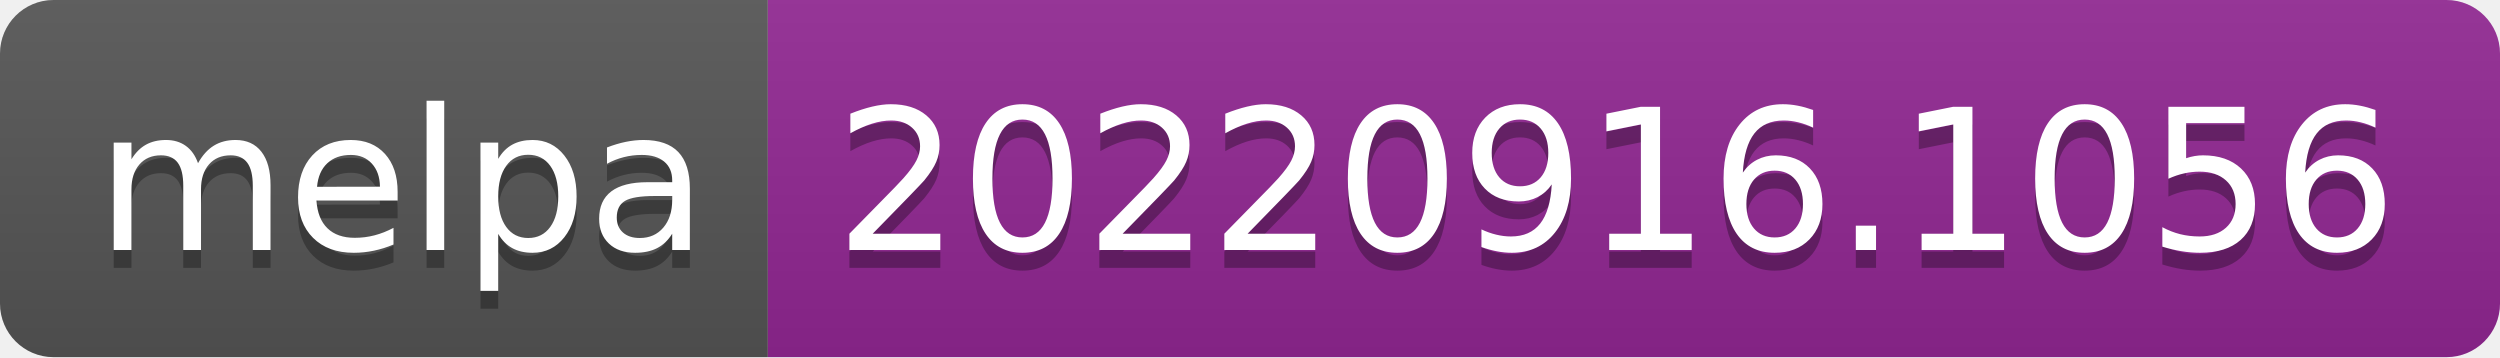
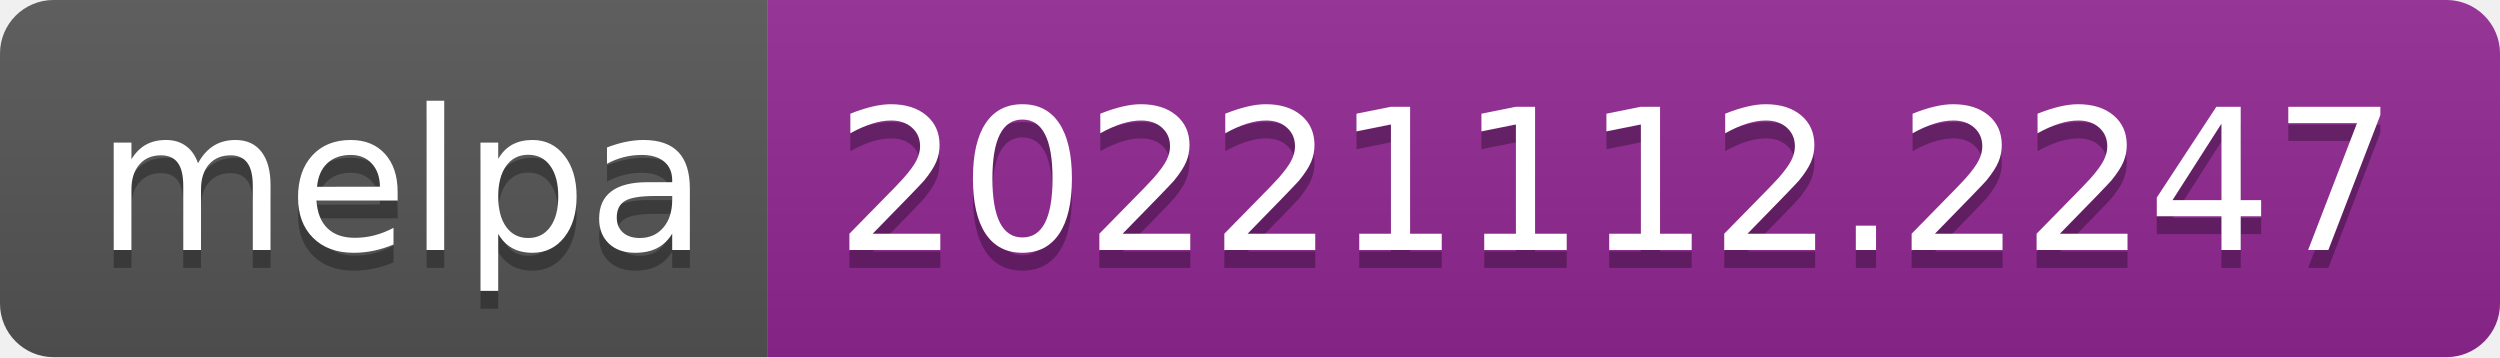
- <svg xmlns="http://www.w3.org/2000/svg" width="140" height="20" role="img" aria-label="melpa: 20220916.1056">
+ <svg xmlns="http://www.w3.org/2000/svg" width="140" height="20" role="img" aria-label="melpa: 20221112.2247">
  <linearGradient id="s" x2="0" y2="100%">
    <stop offset="0" stop-color="#bbb" stop-opacity=".1" />
    <stop offset="1" stop-opacity=".1" />
  </linearGradient>
  <clipPath id="r">
    <rect width="140" height="20" rx="3" fill="#fff" />
  </clipPath>
  <g clip-path="url(#r)">
    <rect width="43" height="20" fill="#555" />
    <rect x="43" width="97" height="20" fill="#922793" />
    <rect width="140" height="20" fill="url(#s)" />
  </g>
  <g fill="#fff" text-anchor="middle" font-family="Verdana,Geneva,DejaVu Sans,sans-serif" text-rendering="geometricPrecision" font-size="110">
    <text aria-hidden="true" x="225" y="150" fill="#010101" fill-opacity=".3" transform="scale(.1)" textLength="330">melpa</text>
    <text x="225" y="140" transform="scale(.1)" fill="#fff" textLength="330">melpa</text>
-     <text aria-hidden="true" x="905" y="150" fill="#010101" fill-opacity=".3" transform="scale(.1)" textLength="870">20220916.1056</text>
-     <text x="905" y="140" transform="scale(.1)" fill="#fff" textLength="870">20220916.1056</text>
+     <text aria-hidden="true" x="905" y="150" fill="#010101" fill-opacity=".3" transform="scale(.1)" textLength="870">20221112.2247</text>
+     <text x="905" y="140" transform="scale(.1)" fill="#fff" textLength="870">20221112.2247</text>
  </g>
</svg>
